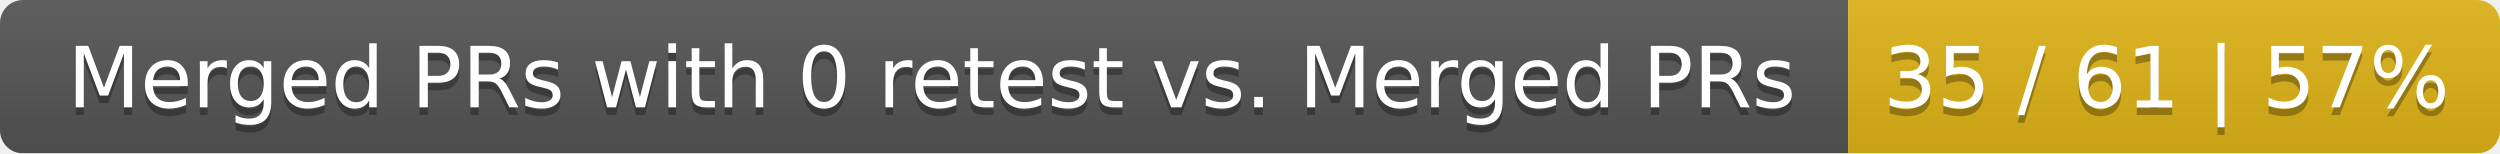
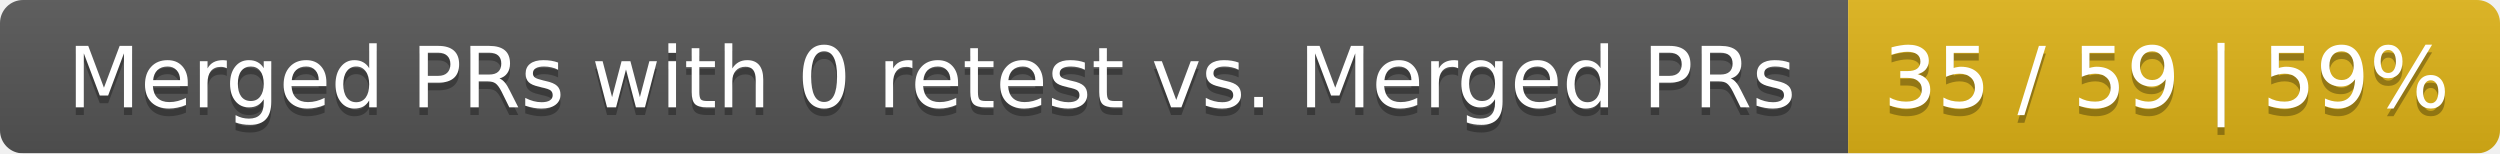
<svg xmlns="http://www.w3.org/2000/svg" width="326" height="20">
  <linearGradient id="smooth" x2="0" y2="100%">
    <stop offset="0" stop-color="#bbb" stop-opacity=".1" />
    <stop offset="1" stop-opacity=".1" />
  </linearGradient>
  <mask id="round">
    <rect width="326" height="20" rx="3" fill="#fff" />
  </mask>
  <g mask="url(#round)">
    <rect width="241" height="20" fill="#555" />
    <rect x="241" width="85" height="20" fill="#dfb317" />
    <rect width="326" height="20" fill="url(#smooth)" />
  </g>
  <g fill="#fff" text-anchor="middle" font-family="DejaVu Sans,Verdana,Geneva,sans-serif" font-size="11">
    <text x="121.5" y="15" fill="#010101" fill-opacity=".3">Merged PRs with 0 retest vs. Merged PRs</text>
    <text x="121.5" y="14">Merged PRs with 0 retest vs. Merged PRs</text>
-     <text x="282.5" y="15" fill="#010101" fill-opacity=".3">35 / 61 | 57%</text>
-     <text x="282.5" y="14">35 / 61 | 57%</text>
+     <text x="282.5" y="15" fill="#010101" fill-opacity=".3">35 / 59 | 59%</text>
+     <text x="282.5" y="14">35 / 59 | 59%</text>
  </g>
</svg>
